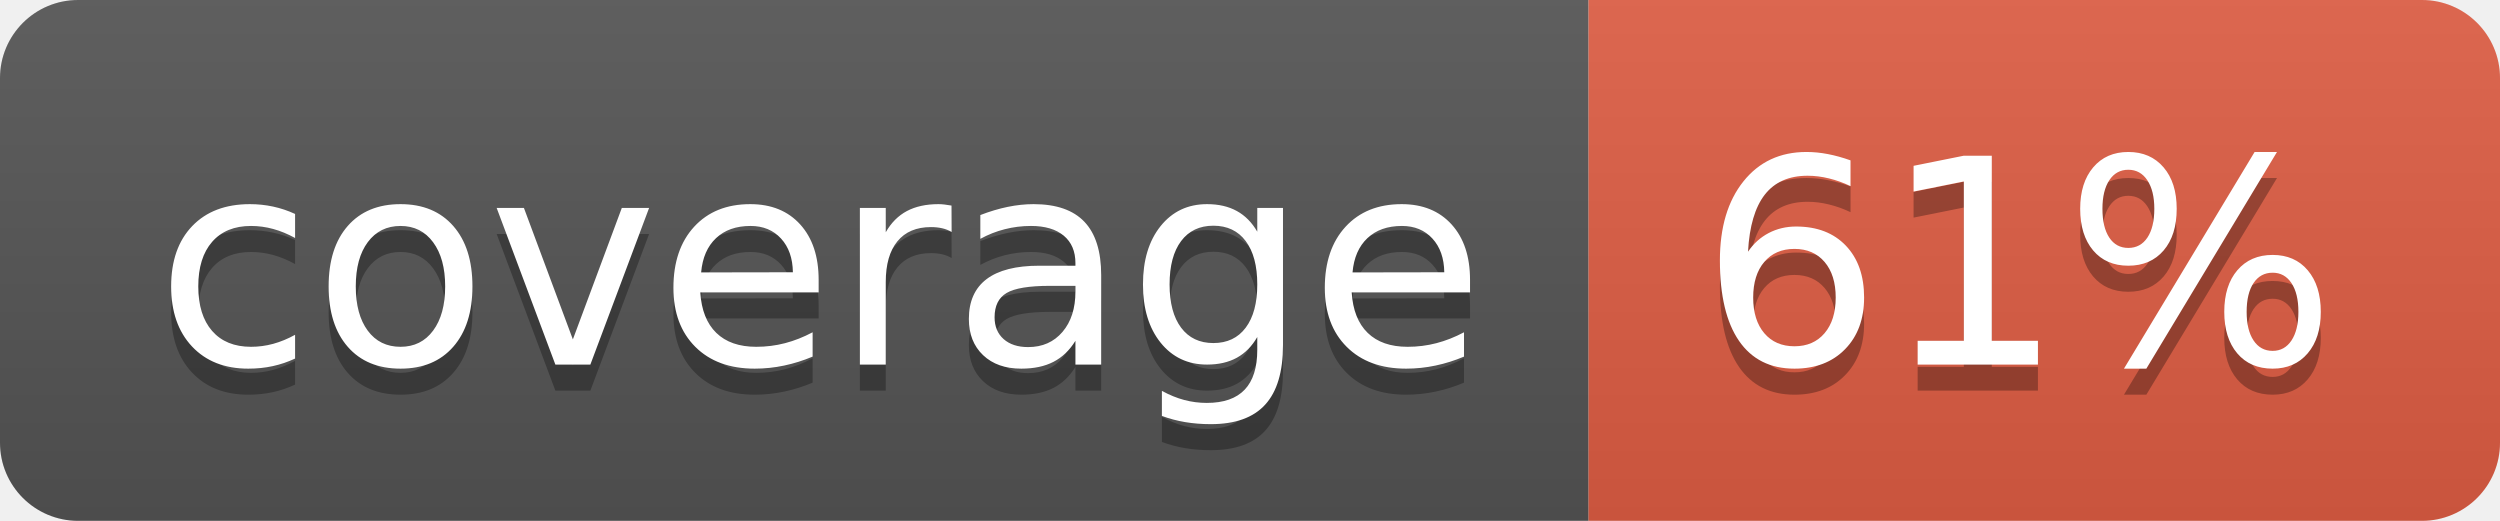
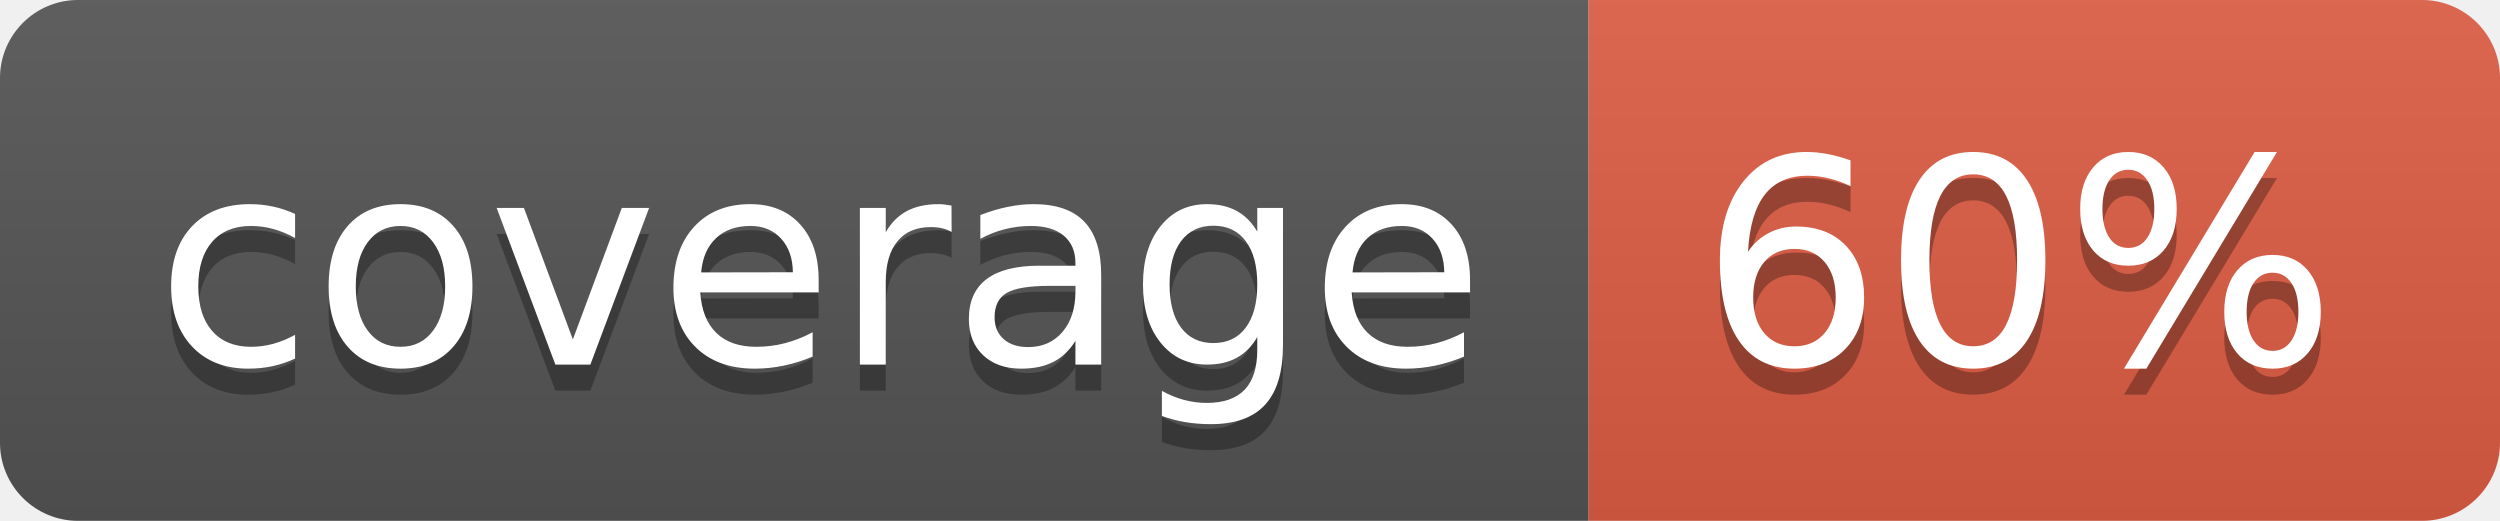
- <svg xmlns="http://www.w3.org/2000/svg" width="96" height="20" role="img" aria-label="coverage: 61%">
+ <svg xmlns="http://www.w3.org/2000/svg" width="96" height="20" role="img" aria-label="coverage: 60%">
  <linearGradient id="s" x2="0" y2="100%">
    <stop offset="0" stop-color="#bbb" stop-opacity=".1" />
    <stop offset="1" stop-opacity=".1" />
  </linearGradient>
  <clipPath id="r">
    <rect width="96" height="20" rx="3" fill="#fff" />
  </clipPath>
  <g clip-path="url(#r)">
    <rect width="61" height="20" fill="#555" />
    <rect x="61" width="35" height="20" fill="#e05d44" />
    <rect width="96" height="20" fill="url(#s)" />
  </g>
  <g fill="#fff" text-anchor="middle" font-family="Verdana,Geneva,DejaVu Sans,sans-serif" text-rendering="geometricPrecision" font-size="110">
    <text aria-hidden="true" x="315" y="150" fill="#010101" fill-opacity=".3" transform="scale(.1)" textLength="510">coverage</text>
    <text x="315" y="140" transform="scale(.1)" fill="#fff" textLength="510">coverage</text>
-     <text aria-hidden="true" x="775" y="150" fill="#010101" fill-opacity=".3" transform="scale(.1)" textLength="250">61%</text>
-     <text x="775" y="140" transform="scale(.1)" fill="#fff" textLength="250">61%</text>
+     <text aria-hidden="true" x="775" y="150" fill="#010101" fill-opacity=".3" transform="scale(.1)" textLength="250">60%</text>
+     <text x="775" y="140" transform="scale(.1)" fill="#fff" textLength="250">60%</text>
  </g>
</svg>
